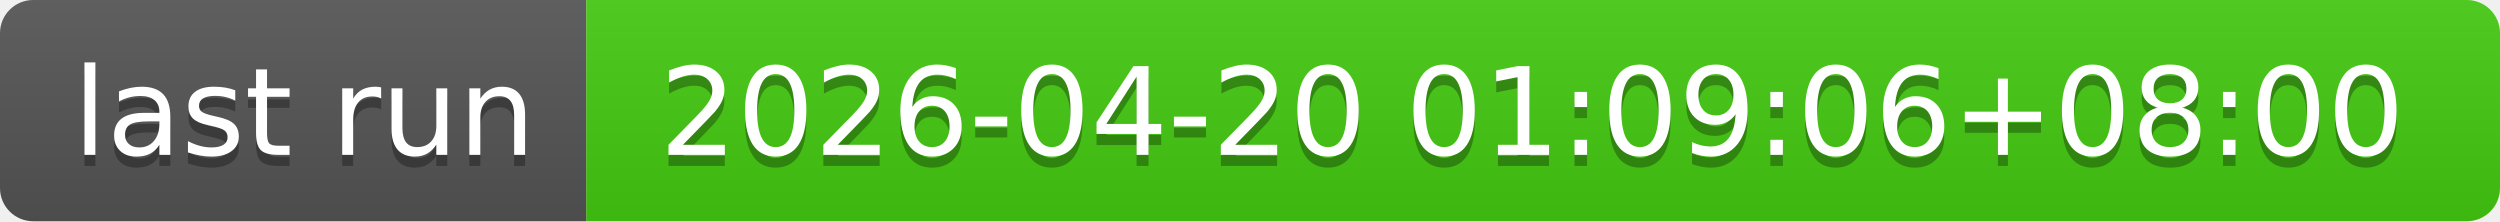
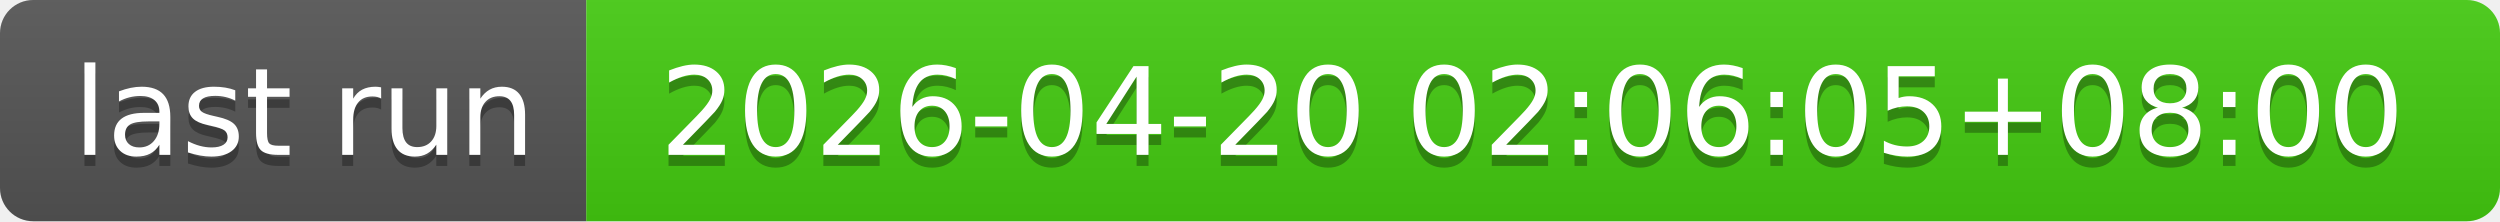
- <svg xmlns="http://www.w3.org/2000/svg" width="226" height="20" role="img" aria-label="last run: 2026-04-20 01:09:06+08:00">
+ <svg xmlns="http://www.w3.org/2000/svg" width="226" height="20" role="img" aria-label="last run: 2026-04-20 02:06:05+08:00">
  <linearGradient id="s" x2="0" y2="100%">
    <stop offset="0" stop-color="#bbb" stop-opacity=".1" />
    <stop offset="1" stop-opacity=".1" />
  </linearGradient>
  <clipPath id="r">
    <rect width="226" height="20" rx="3" fill="#fff" />
  </clipPath>
  <g clip-path="url(#r)">
    <rect width="53" height="20" fill="#555" />
    <rect x="53" width="173" height="20" fill="#4c1" />
    <rect width="226" height="20" fill="url(#s)" />
  </g>
  <g fill="#fff" text-anchor="middle" font-family="Verdana,Geneva,DejaVu Sans,sans-serif" text-rendering="geometricPrecision" font-size="110">
    <text aria-hidden="true" x="275" y="150" fill="#010101" fill-opacity=".3" transform="scale(.1)" textLength="430">last run</text>
    <text x="275" y="140" transform="scale(.1)" fill="#fff" textLength="430">last run</text>
-     <text aria-hidden="true" x="1385" y="150" fill="#010101" fill-opacity=".3" transform="scale(.1)" textLength="1630">2026-04-20 01:09:06+08:00</text>
-     <text x="1385" y="140" transform="scale(.1)" fill="#fff" textLength="1630">2026-04-20 01:09:06+08:00</text>
+     <text aria-hidden="true" x="1385" y="150" fill="#010101" fill-opacity=".3" transform="scale(.1)" textLength="1630">2026-04-20 02:06:05+08:00</text>
+     <text x="1385" y="140" transform="scale(.1)" fill="#fff" textLength="1630">2026-04-20 02:06:05+08:00</text>
  </g>
</svg>
